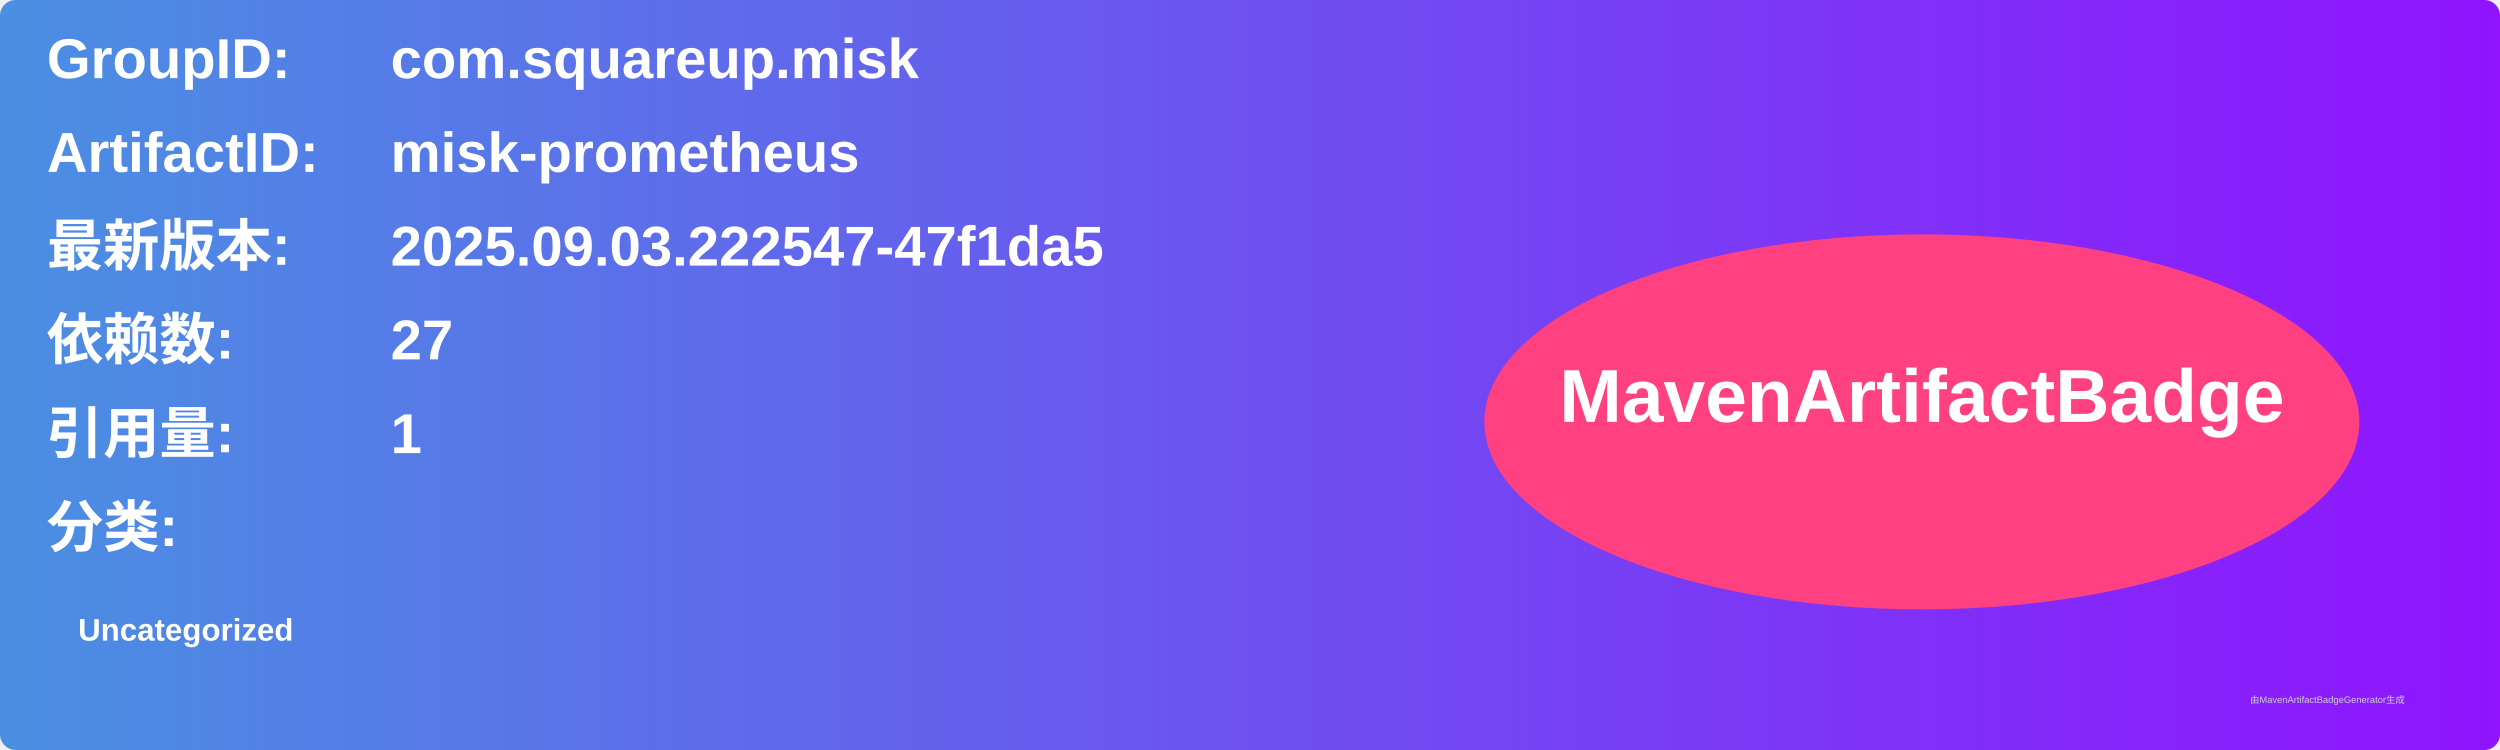
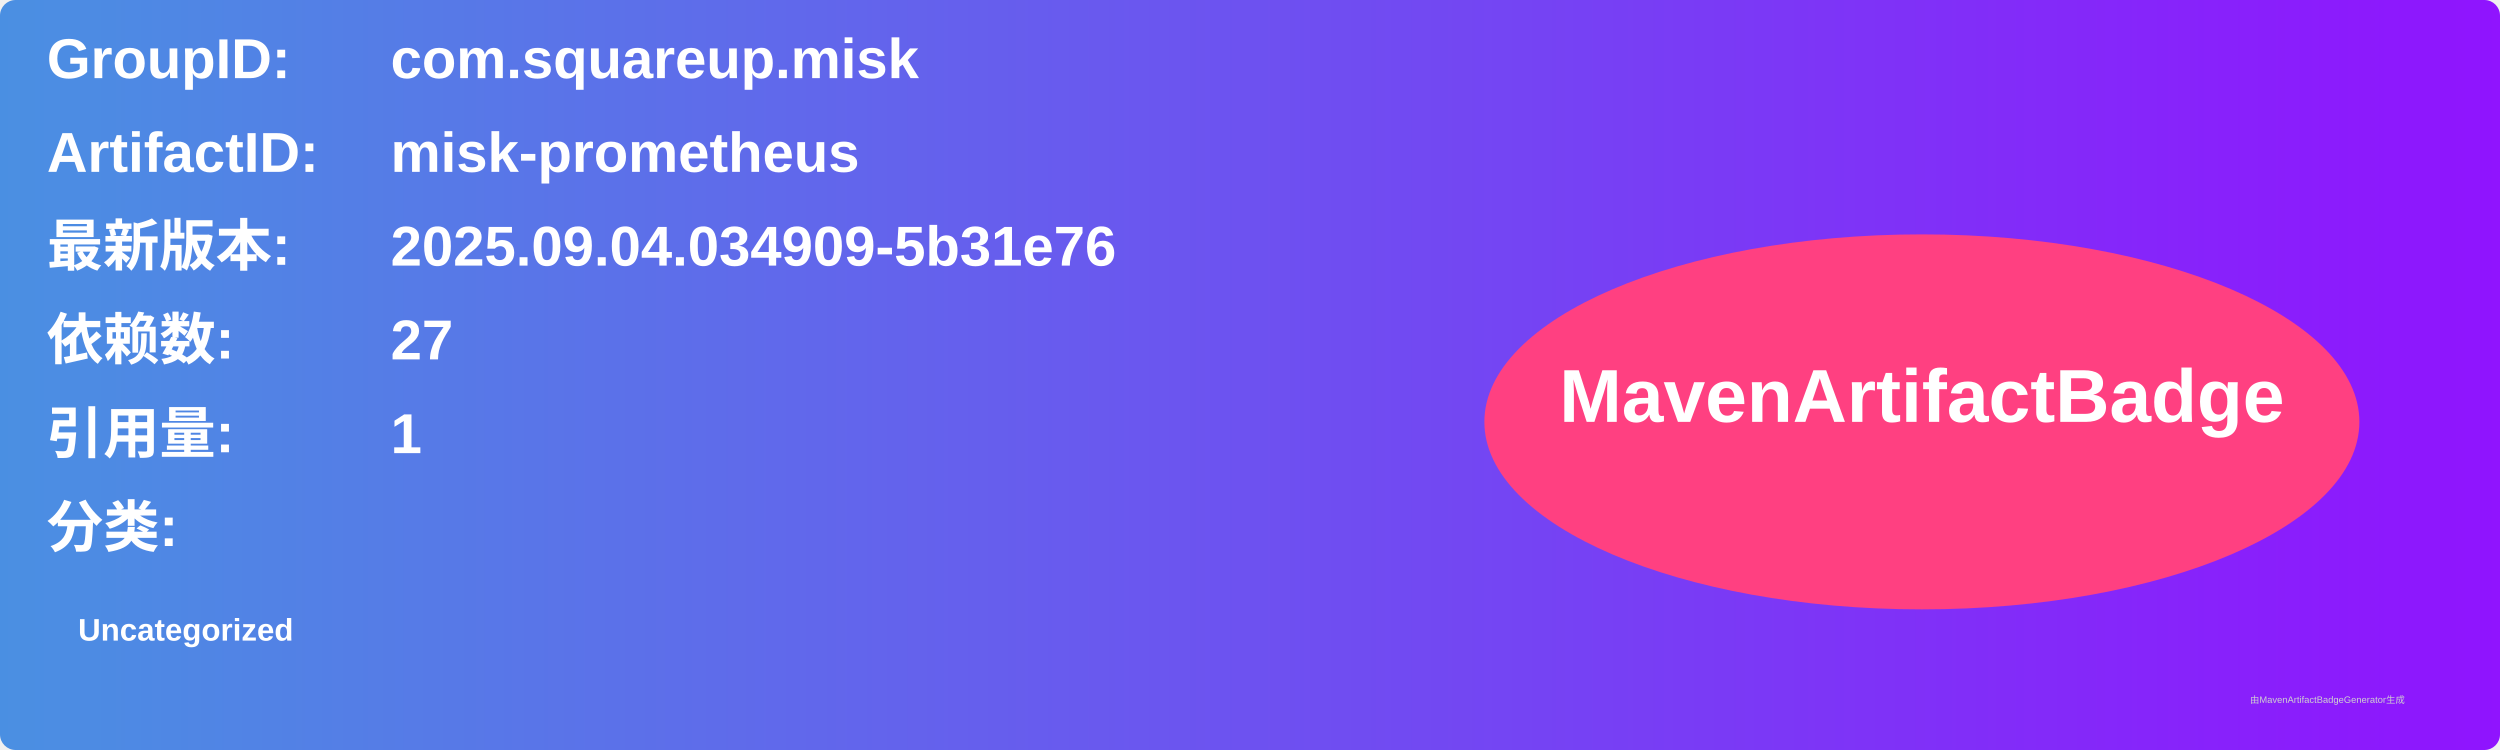
<svg xmlns="http://www.w3.org/2000/svg" width="800" height="240" viewBox="0 0 800 240">
  <linearGradient id="grad" x1="0%" y1="0%" x2="100%" y2="0%">
    <stop offset="0%" stop-color="#4a90e2" />
    <stop offset="100%" stop-color="#9013fe" />
  </linearGradient>
  <rect width="100%" height="100%" rx="5" ry="5" fill="url(#grad)" />
  <g transform="translate(15, 15)">
    <text x="0" y="10" font-family="Arial" font-size="18" fill="white" font-weight="bold" width="260">GroupID:</text>
    <text x="110" y="10" font-family="Arial" font-size="18" fill="white" font-weight="bold" width="460">com.squareup.misk</text>
    <text x="0" y="40" font-family="Arial" font-size="18" fill="white" font-weight="bold" width="260">ArtifactID:</text>
    <text x="110" y="40" font-family="Arial" font-size="18" fill="white" font-weight="bold" width="460">misk-prometheus</text>
    <text x="0" y="70" font-family="Arial" font-size="18" fill="white" font-weight="bold">最新版本:</text>
    <text x="110" y="70" font-family="Arial" font-size="18" fill="white" font-weight="bold">
-       <tspan font-weight="bold">2025.09.03.222547-47f1da5</tspan>
+       <tspan font-weight="bold">2025.09.04.034909-5b31e76</tspan>
    </text>
    <text x="0" y="100" font-family="Arial" font-size="18" fill="white" font-weight="bold">依赖数: </text>
    <text x="110" y="100" font-family="Arial" font-size="18" fill="white">
      <tspan font-weight="bold">27</tspan>
    </text>
    <text x="0" y="130" font-family="Arial" font-size="18" fill="white" font-weight="bold">引用量: </text>
    <text x="110" y="130" font-family="Arial" font-size="18" fill="white">
      <tspan font-weight="bold">1</tspan>
    </text>
    <text x="0" y="160" font-family="Arial" font-size="18" fill="white" font-weight="bold">分类:</text>
    <text x="10" y="190" font-family="Arial" font-size="10" fill="white">
      <tspan font-weight="bold">Uncategorized</tspan>
    </text>
    <ellipse cx="600" cy="120" rx="140" ry="60" fill="#ff4081" />
    <text x="600" y="120" text-anchor="middle" font-family="Arial" font-size="24" fill="white" font-weight="bold">MavenArtifactBadge</text>
  </g>
  <text x="720" y="225" font-family="Arial" font-size="3" fill="#d0d0d0">由MavenArtifactBadgeGenerator生成</text>
</svg>
